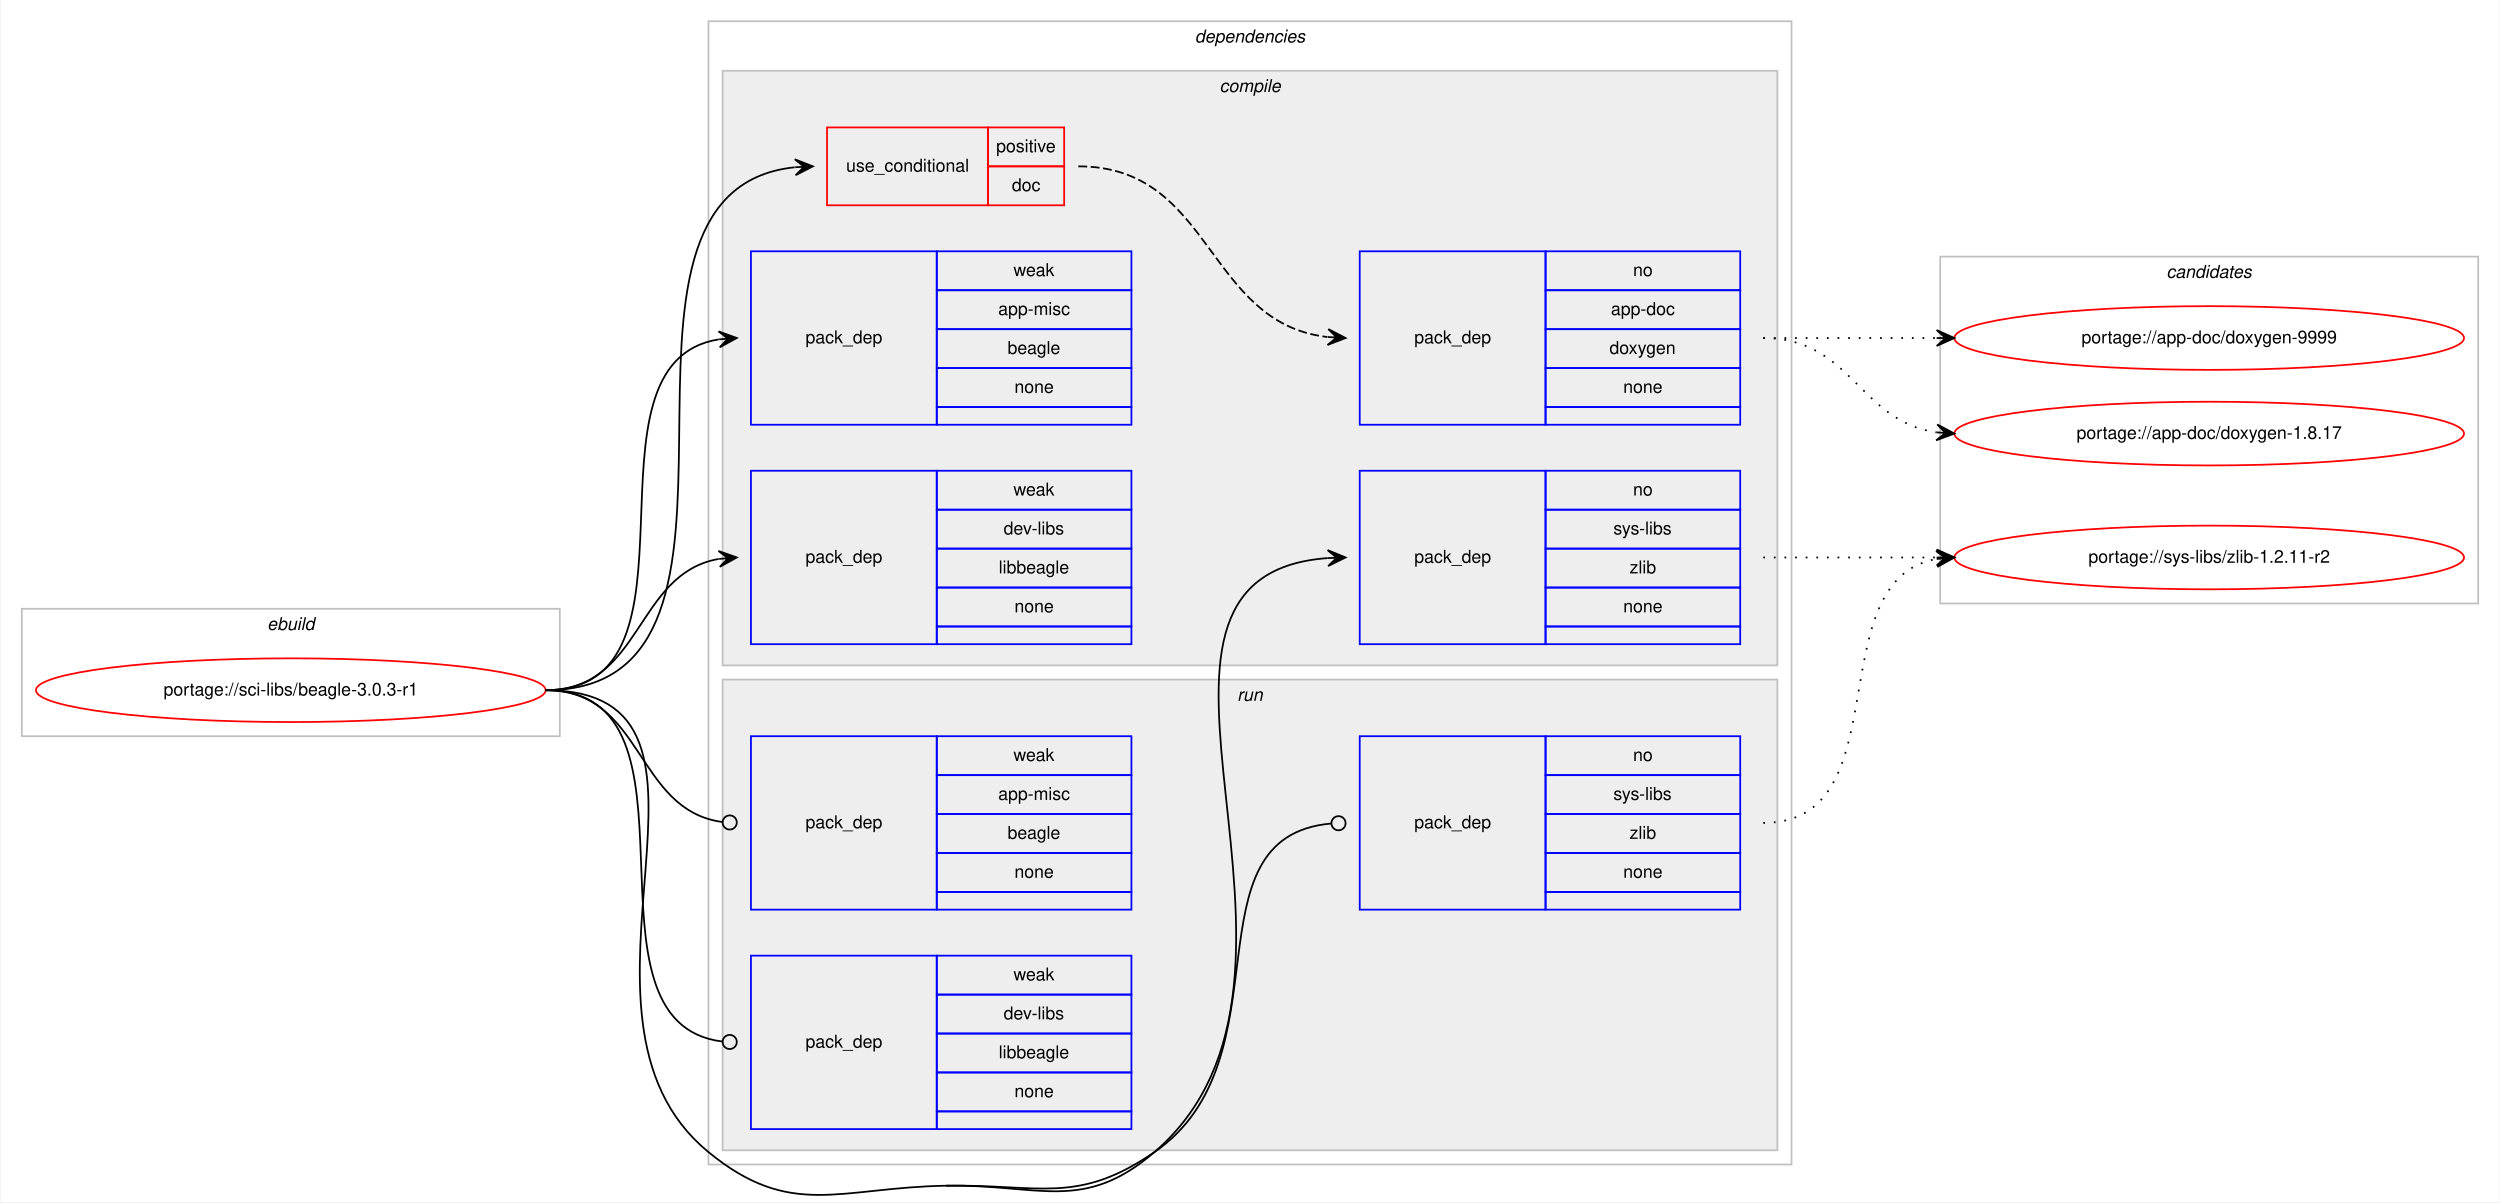
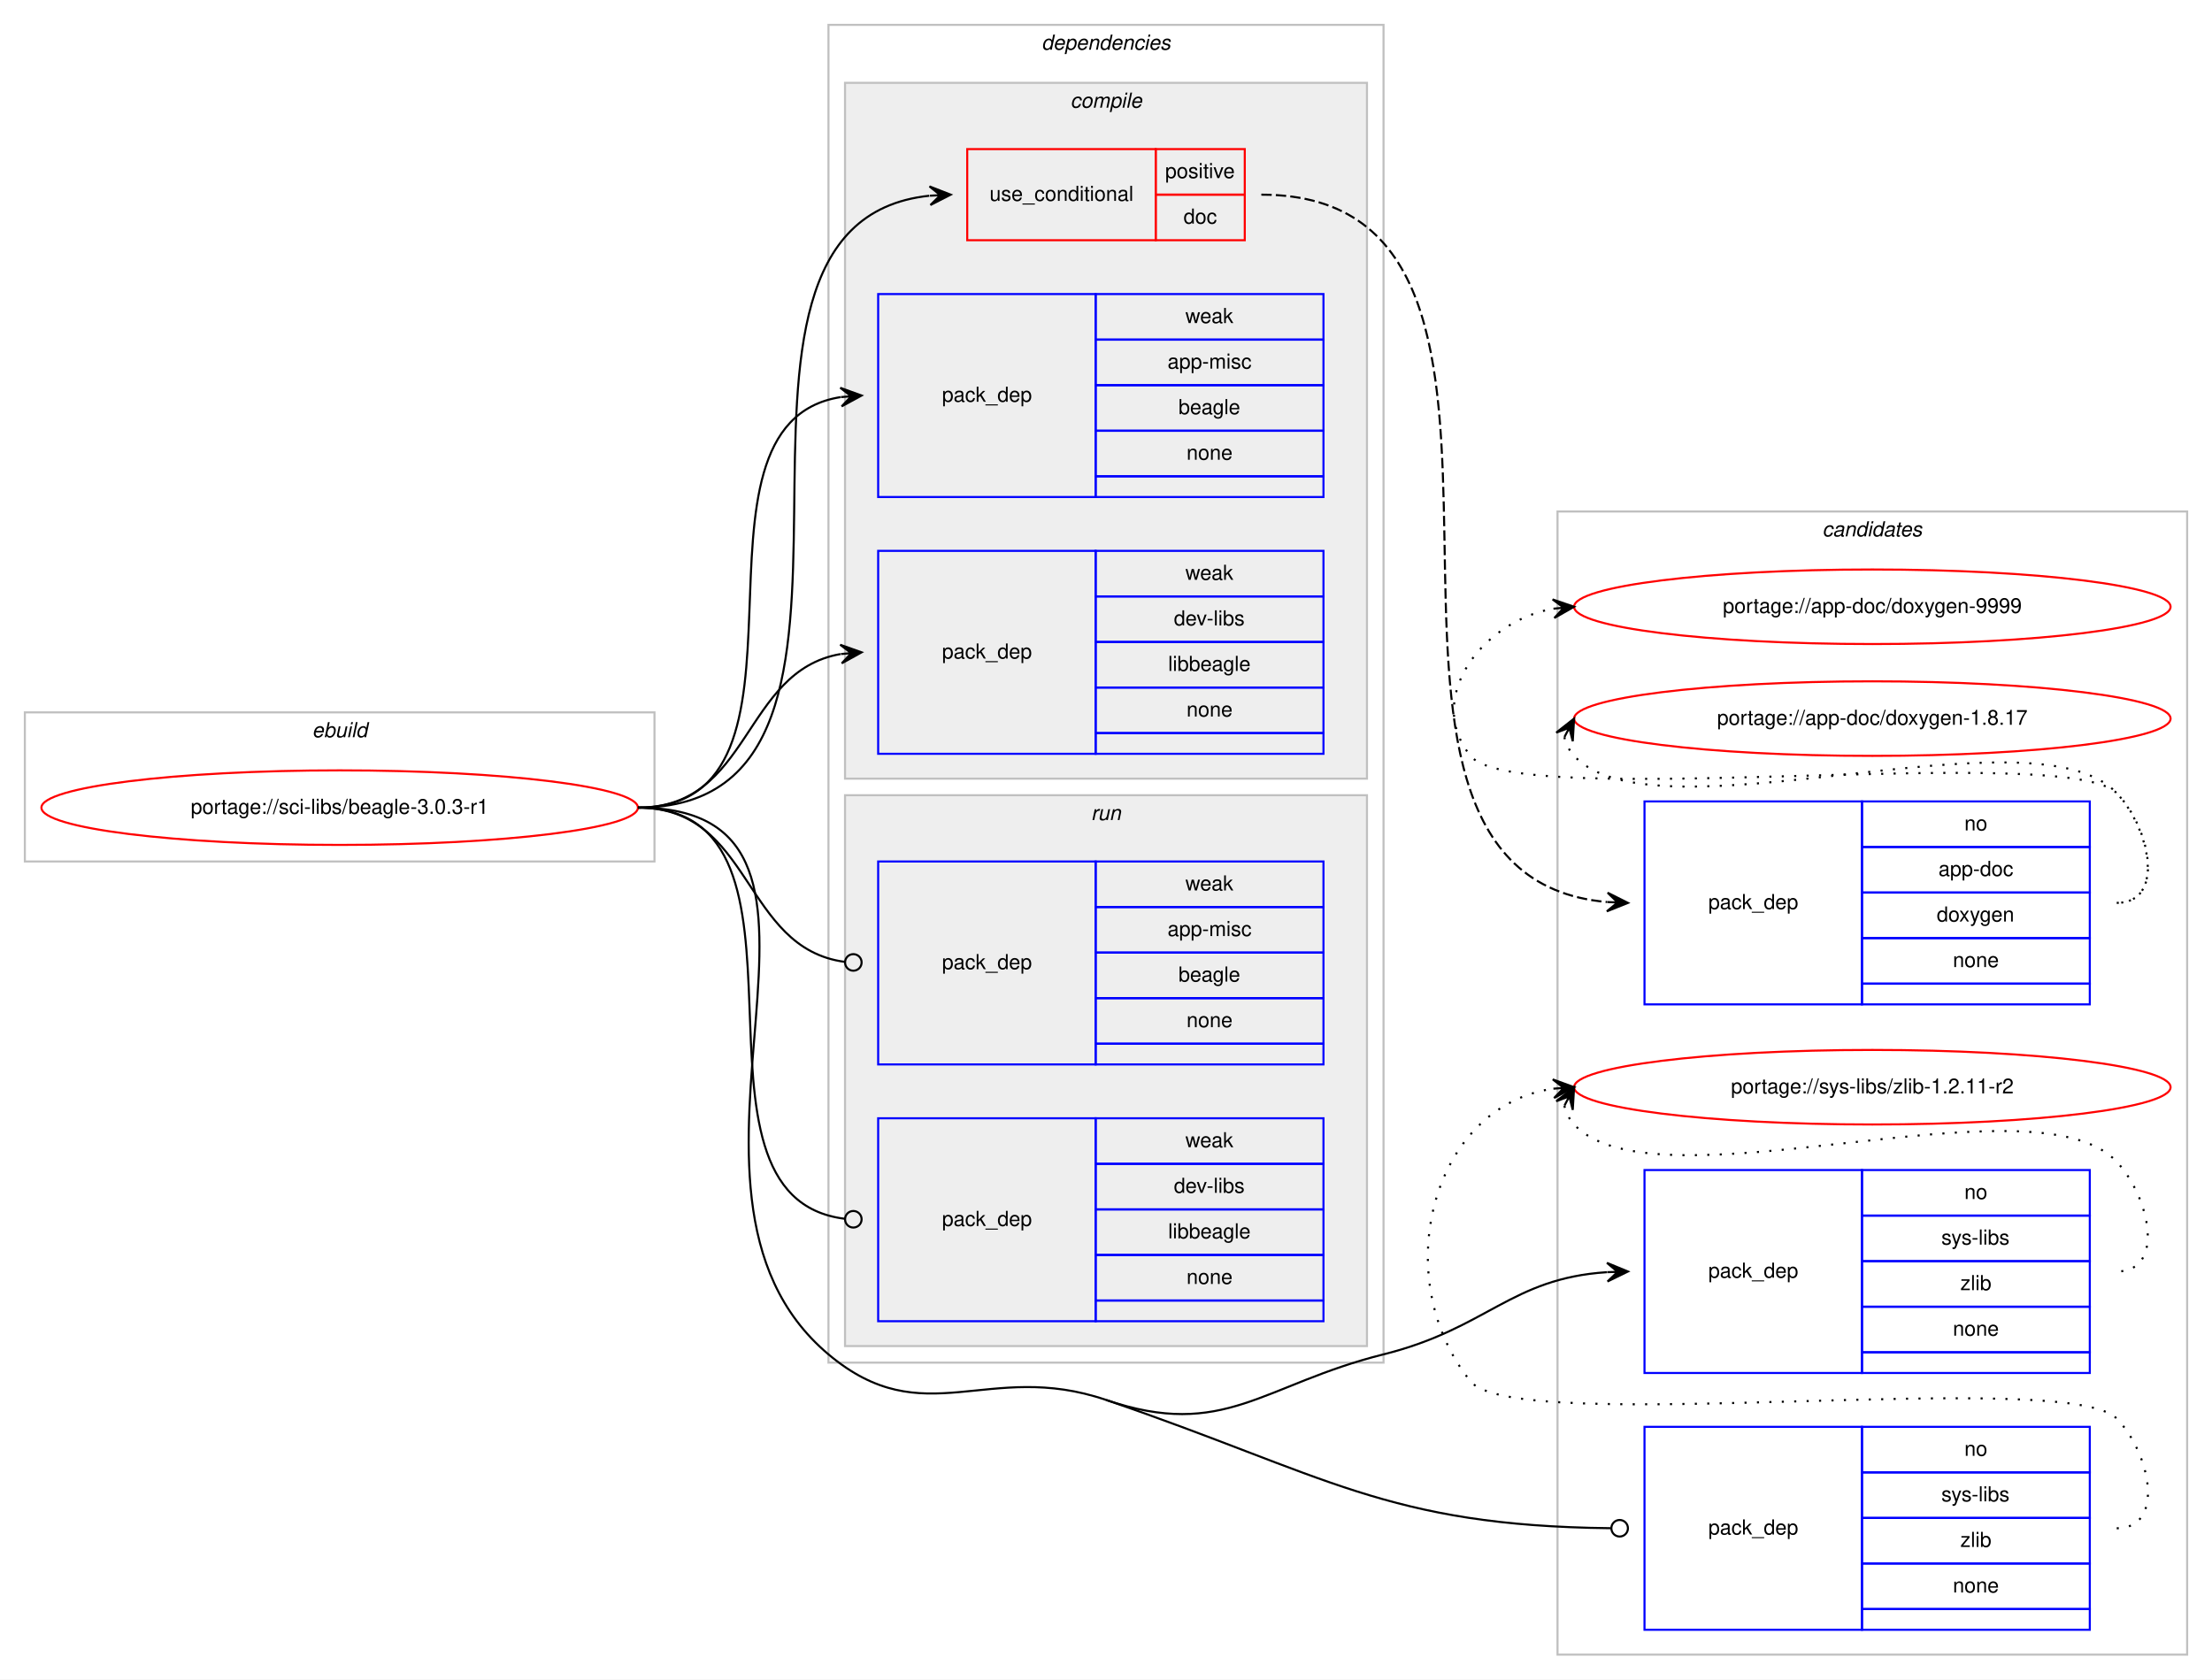
- <svg xmlns="http://www.w3.org/2000/svg" xmlns:xlink="http://www.w3.org/1999/xlink" width="1412pt" height="679pt" viewBox="0.00 0.00 1412.00 679.31">
-   <g id="graph0" class="graph" transform="scale(1 1) rotate(0) translate(4 675.3121)">
-     <polygon fill="#ffffff" stroke="transparent" points="-4,4 -4,-675.312 1408,-675.312 1408,4 -4,4" />
+ <svg xmlns="http://www.w3.org/2000/svg" xmlns:xlink="http://www.w3.org/1999/xlink" width="1068pt" height="811pt" viewBox="0.00 0.00 1068.00 811.00">
+   <g id="graph0" class="graph" transform="scale(1 1) rotate(0) translate(4 807)">
+     <polygon fill="#ffffff" stroke="transparent" points="-4,4 -4,-807 1064,-807 1064,4 -4,4" />
+     <g id="clust14" class="cluster">
+       <polygon fill="none" stroke="#c0c0c0" points="748,-8 748,-560 1052,-560 1052,-8 748,-8" />
+       <text text-anchor="start" x="875.824" y="-548" font-family="Helvetica,sans-Serif" font-style="italic" font-size="10.00" fill="#000000">candidates</text>
+     </g>
    <g id="clust1" class="cluster">
-       <polygon fill="none" stroke="#c0c0c0" points="8,-259.312 8,-331.312 312,-331.312 312,-259.312 8,-259.312" />
-       <text text-anchor="start" x="146.663" y="-319.312" font-family="Helvetica,sans-Serif" font-style="italic" font-size="10.00" fill="#000000">ebuild</text>
+       <polygon fill="none" stroke="#c0c0c0" points="8,-391 8,-463 312,-463 312,-391 8,-391" />
+       <text text-anchor="start" x="146.663" y="-451" font-family="Helvetica,sans-Serif" font-style="italic" font-size="10.00" fill="#000000">ebuild</text>
    </g>
    <g id="clust2" class="cluster">
-       <polygon fill="none" stroke="#c0c0c0" points="396,-17.312 396,-663.312 1008,-663.312 1008,-17.312 396,-17.312" />
-       <text text-anchor="start" x="670.875" y="-651.312" font-family="Helvetica,sans-Serif" font-style="italic" font-size="10.00" fill="#000000">dependencies</text>
+       <polygon fill="none" stroke="#c0c0c0" points="396,-149 396,-795 664,-795 664,-149 396,-149" />
+       <text text-anchor="start" x="498.875" y="-783" font-family="Helvetica,sans-Serif" font-style="italic" font-size="10.00" fill="#000000">dependencies</text>
    </g>
    <g id="clust3" class="cluster">
-       <polygon fill="#eeeeee" stroke="#c0c0c0" points="404,-299.312 404,-635.312 1000,-635.312 1000,-299.312 404,-299.312" />
-       <text text-anchor="start" x="684.778" y="-623.312" font-family="Helvetica,sans-Serif" font-style="italic" font-size="10.00" fill="#000000">compile</text>
+       <polygon fill="#eeeeee" stroke="#c0c0c0" points="404,-431 404,-767 656,-767 656,-431 404,-431" />
+       <text text-anchor="start" x="512.778" y="-755" font-family="Helvetica,sans-Serif" font-style="italic" font-size="10.00" fill="#000000">compile</text>
    </g>
    <g id="clust10" class="cluster">
-       <polygon fill="#eeeeee" stroke="#c0c0c0" points="404,-25.312 404,-291.312 1000,-291.312 1000,-25.312 404,-25.312" />
-       <text text-anchor="start" x="694.777" y="-279.312" font-family="Helvetica,sans-Serif" font-style="italic" font-size="10.00" fill="#000000">run</text>
-     </g>
-     <g id="clust14" class="cluster">
-       <polygon fill="none" stroke="#c0c0c0" points="1092,-334.312 1092,-530.312 1396,-530.312 1396,-334.312 1092,-334.312" />
-       <text text-anchor="start" x="1219.824" y="-518.312" font-family="Helvetica,sans-Serif" font-style="italic" font-size="10.00" fill="#000000">candidates</text>
+       <polygon fill="#eeeeee" stroke="#c0c0c0" points="404,-157 404,-423 656,-423 656,-157 404,-157" />
+       <text text-anchor="start" x="522.777" y="-411" font-family="Helvetica,sans-Serif" font-style="italic" font-size="10.00" fill="#000000">run</text>
    </g>
    <g id="node1" class="node">
      <g id="a_node1">
        <a xlink:href="../sci-libs/beagle-3.0.3-r1.svg" xlink:title="portage://sci-libs/beagle-3.0.3-r1">
-           <ellipse fill="none" stroke="#ff0000" cx="160" cy="-285.312" rx="144" ry="18" />
-           <text text-anchor="middle" x="160" y="-282.312" font-family="Helvetica,sans-Serif" font-size="10.00" fill="#000000">portage://sci-libs/beagle-3.0.3-r1</text>
+           <ellipse fill="none" stroke="#ff0000" cx="160" cy="-417" rx="144" ry="18" />
+           <text text-anchor="middle" x="160" y="-414" font-family="Helvetica,sans-Serif" font-size="10.00" fill="#000000">portage://sci-libs/beagle-3.0.3-r1</text>
        </a>
      </g>
    </g>
    <g id="node2" class="node">
-       <polygon fill="none" stroke="#ff0000" points="463,-559.312 463,-603.312 554,-603.312 554,-559.312 463,-559.312" />
-       <text text-anchor="start" x="473.767" y="-578.312" font-family="Helvetica,sans-Serif" font-size="10.00" fill="#000000">use_conditional</text>
-       <polygon fill="none" stroke="#ff0000" points="554,-581.312 554,-603.312 597,-603.312 597,-581.312 554,-581.312" />
-       <text text-anchor="start" x="558.553" y="-589.312" font-family="Helvetica,sans-Serif" font-size="10.00" fill="#000000">positive</text>
-       <polygon fill="none" stroke="#ff0000" points="554,-559.312 554,-581.312 597,-581.312 597,-559.312 554,-559.312" />
-       <text text-anchor="start" x="567.441" y="-567.312" font-family="Helvetica,sans-Serif" font-size="10.00" fill="#000000">doc</text>
+       <polygon fill="none" stroke="#ff0000" points="463,-691 463,-735 554,-735 554,-691 463,-691" />
+       <text text-anchor="start" x="473.767" y="-710" font-family="Helvetica,sans-Serif" font-size="10.00" fill="#000000">use_conditional</text>
+       <polygon fill="none" stroke="#ff0000" points="554,-713 554,-735 597,-735 597,-713 554,-713" />
+       <text text-anchor="start" x="558.553" y="-721" font-family="Helvetica,sans-Serif" font-size="10.00" fill="#000000">positive</text>
+       <polygon fill="none" stroke="#ff0000" points="554,-691 554,-713 597,-713 597,-691 554,-691" />
+       <text text-anchor="start" x="567.441" y="-699" font-family="Helvetica,sans-Serif" font-size="10.00" fill="#000000">doc</text>
    </g>
    <g id="edge2" class="edge">
-       <path fill="none" stroke="#000000" d="M304,-285.312C448.079,-285.312 314.19,-567.035 444.697,-580.791" />
-       <polygon fill="#000000" stroke="#000000" points="455,-581.312 444.786,-585.302 450.006,-581.06 445.013,-580.807 445.013,-580.807 445.013,-580.807 450.006,-581.06 445.24,-576.313 455,-581.312 455,-581.312" />
+       <path fill="none" stroke="#000000" d="M304,-417C448.079,-417 314.19,-698.723 444.697,-712.479" />
+       <polygon fill="#000000" stroke="#000000" points="455,-713 444.786,-716.99 450.006,-712.748 445.013,-712.495 445.013,-712.495 445.013,-712.495 450.006,-712.748 445.24,-708.001 455,-713 455,-713" />
    </g>
    <g id="node4" class="node">
-       <polygon fill="none" stroke="#0000ff" points="764,-311.312 764,-409.312 869,-409.312 869,-311.312 764,-311.312" />
-       <text text-anchor="start" x="794.823" y="-357.312" font-family="Helvetica,sans-Serif" font-size="10.00" fill="#000000">pack_dep</text>
-       <polygon fill="none" stroke="#0000ff" points="869,-387.312 869,-409.312 979,-409.312 979,-387.312 869,-387.312" />
-       <text text-anchor="start" x="918.441" y="-395.312" font-family="Helvetica,sans-Serif" font-size="10.00" fill="#000000">no</text>
-       <polygon fill="none" stroke="#0000ff" points="869,-365.312 869,-387.312 979,-387.312 979,-365.312 869,-365.312" />
-       <text text-anchor="start" x="907.337" y="-373.312" font-family="Helvetica,sans-Serif" font-size="10.00" fill="#000000">sys-libs</text>
-       <polygon fill="none" stroke="#0000ff" points="869,-343.312 869,-365.312 979,-365.312 979,-343.312 869,-343.312" />
-       <text text-anchor="start" x="916.501" y="-351.312" font-family="Helvetica,sans-Serif" font-size="10.00" fill="#000000">zlib</text>
-       <polygon fill="none" stroke="#0000ff" points="869,-321.312 869,-343.312 979,-343.312 979,-321.312 869,-321.312" />
-       <text text-anchor="start" x="912.882" y="-329.312" font-family="Helvetica,sans-Serif" font-size="10.00" fill="#000000">none</text>
-       <polygon fill="none" stroke="#0000ff" points="869,-311.312 869,-321.312 979,-321.312 979,-311.312 869,-311.312" />
+       <polygon fill="none" stroke="#0000ff" points="790,-144 790,-242 895,-242 895,-144 790,-144" />
+       <text text-anchor="start" x="820.823" y="-190" font-family="Helvetica,sans-Serif" font-size="10.00" fill="#000000">pack_dep</text>
+       <polygon fill="none" stroke="#0000ff" points="895,-220 895,-242 1005,-242 1005,-220 895,-220" />
+       <text text-anchor="start" x="944.441" y="-228" font-family="Helvetica,sans-Serif" font-size="10.00" fill="#000000">no</text>
+       <polygon fill="none" stroke="#0000ff" points="895,-198 895,-220 1005,-220 1005,-198 895,-198" />
+       <text text-anchor="start" x="933.337" y="-206" font-family="Helvetica,sans-Serif" font-size="10.00" fill="#000000">sys-libs</text>
+       <polygon fill="none" stroke="#0000ff" points="895,-176 895,-198 1005,-198 1005,-176 895,-176" />
+       <text text-anchor="start" x="942.501" y="-184" font-family="Helvetica,sans-Serif" font-size="10.00" fill="#000000">zlib</text>
+       <polygon fill="none" stroke="#0000ff" points="895,-154 895,-176 1005,-176 1005,-154 895,-154" />
+       <text text-anchor="start" x="938.882" y="-162" font-family="Helvetica,sans-Serif" font-size="10.00" fill="#000000">none</text>
+       <polygon fill="none" stroke="#0000ff" points="895,-144 895,-154 1005,-154 1005,-144 895,-144" />
    </g>
    <g id="edge3" class="edge">
-       <path fill="none" stroke="#000000" d="M530,-5.312C583.112,-6.252 607.706,10.302 648,-24.312 764.311,-124.229 606.537,-349.876 745.915,-359.962" />
-       <polygon fill="#000000" stroke="#000000" points="756,-360.312 745.85,-364.463 751.003,-360.139 746.006,-359.965 746.006,-359.965 746.006,-359.965 751.003,-360.139 746.162,-355.468 756,-360.312 756,-360.312" />
+       <path fill="none" stroke="#000000" d="M530,-131C587.115,-111.499 605.446,-138.374 664,-153 714.262,-165.555 725.291,-189.628 771.847,-192.679" />
+       <polygon fill="#000000" stroke="#000000" points="782,-193 771.863,-197.182 777.003,-192.842 772.005,-192.684 772.005,-192.684 772.005,-192.684 777.003,-192.842 772.147,-188.186 782,-193 782,-193" />
    </g>
    <g id="node5" class="node">
-       <polygon fill="none" stroke="#0000ff" points="420,-435.312 420,-533.312 525,-533.312 525,-435.312 420,-435.312" />
-       <text text-anchor="start" x="450.823" y="-481.312" font-family="Helvetica,sans-Serif" font-size="10.00" fill="#000000">pack_dep</text>
-       <polygon fill="none" stroke="#0000ff" points="525,-511.312 525,-533.312 635,-533.312 635,-511.312 525,-511.312" />
-       <text text-anchor="start" x="568.332" y="-519.312" font-family="Helvetica,sans-Serif" font-size="10.00" fill="#000000">weak</text>
-       <polygon fill="none" stroke="#0000ff" points="525,-489.312 525,-511.312 635,-511.312 635,-489.312 525,-489.312" />
-       <text text-anchor="start" x="559.723" y="-497.312" font-family="Helvetica,sans-Serif" font-size="10.00" fill="#000000">app-misc</text>
-       <polygon fill="none" stroke="#0000ff" points="525,-467.312 525,-489.312 635,-489.312 635,-467.312 525,-467.312" />
-       <text text-anchor="start" x="564.993" y="-475.312" font-family="Helvetica,sans-Serif" font-size="10.00" fill="#000000">beagle</text>
-       <polygon fill="none" stroke="#0000ff" points="525,-445.312 525,-467.312 635,-467.312 635,-445.312 525,-445.312" />
-       <text text-anchor="start" x="568.882" y="-453.312" font-family="Helvetica,sans-Serif" font-size="10.00" fill="#000000">none</text>
-       <polygon fill="none" stroke="#0000ff" points="525,-435.312 525,-445.312 635,-445.312 635,-435.312 525,-435.312" />
+       <polygon fill="none" stroke="#0000ff" points="420,-567 420,-665 525,-665 525,-567 420,-567" />
+       <text text-anchor="start" x="450.823" y="-613" font-family="Helvetica,sans-Serif" font-size="10.00" fill="#000000">pack_dep</text>
+       <polygon fill="none" stroke="#0000ff" points="525,-643 525,-665 635,-665 635,-643 525,-643" />
+       <text text-anchor="start" x="568.332" y="-651" font-family="Helvetica,sans-Serif" font-size="10.00" fill="#000000">weak</text>
+       <polygon fill="none" stroke="#0000ff" points="525,-621 525,-643 635,-643 635,-621 525,-621" />
+       <text text-anchor="start" x="559.723" y="-629" font-family="Helvetica,sans-Serif" font-size="10.00" fill="#000000">app-misc</text>
+       <polygon fill="none" stroke="#0000ff" points="525,-599 525,-621 635,-621 635,-599 525,-599" />
+       <text text-anchor="start" x="564.993" y="-607" font-family="Helvetica,sans-Serif" font-size="10.00" fill="#000000">beagle</text>
+       <polygon fill="none" stroke="#0000ff" points="525,-577 525,-599 635,-599 635,-577 525,-577" />
+       <text text-anchor="start" x="568.882" y="-585" font-family="Helvetica,sans-Serif" font-size="10.00" fill="#000000">none</text>
+       <polygon fill="none" stroke="#0000ff" points="525,-567 525,-577 635,-577 635,-567 525,-567" />
    </g>
    <g id="edge4" class="edge">
-       <path fill="none" stroke="#000000" d="M304,-285.312C400.994,-285.312 317.856,-470.191 401.833,-483.551" />
-       <polygon fill="#000000" stroke="#000000" points="412,-484.312 401.692,-488.053 407.014,-483.939 402.028,-483.566 402.028,-483.566 402.028,-483.566 407.014,-483.939 402.364,-479.078 412,-484.312 412,-484.312" />
+       <path fill="none" stroke="#000000" d="M304,-417C400.994,-417 317.856,-601.879 401.833,-615.239" />
+       <polygon fill="#000000" stroke="#000000" points="412,-616 401.692,-619.741 407.014,-615.627 402.028,-615.254 402.028,-615.254 402.028,-615.254 407.014,-615.627 402.364,-610.766 412,-616 412,-616" />
    </g>
    <g id="node6" class="node">
-       <polygon fill="none" stroke="#0000ff" points="420,-311.312 420,-409.312 525,-409.312 525,-311.312 420,-311.312" />
-       <text text-anchor="start" x="450.823" y="-357.312" font-family="Helvetica,sans-Serif" font-size="10.00" fill="#000000">pack_dep</text>
-       <polygon fill="none" stroke="#0000ff" points="525,-387.312 525,-409.312 635,-409.312 635,-387.312 525,-387.312" />
-       <text text-anchor="start" x="568.332" y="-395.312" font-family="Helvetica,sans-Serif" font-size="10.00" fill="#000000">weak</text>
-       <polygon fill="none" stroke="#0000ff" points="525,-365.312 525,-387.312 635,-387.312 635,-365.312 525,-365.312" />
-       <text text-anchor="start" x="562.778" y="-373.312" font-family="Helvetica,sans-Serif" font-size="10.00" fill="#000000">dev-libs</text>
-       <polygon fill="none" stroke="#0000ff" points="525,-343.312 525,-365.312 635,-365.312 635,-343.312 525,-343.312" />
-       <text text-anchor="start" x="559.995" y="-351.312" font-family="Helvetica,sans-Serif" font-size="10.00" fill="#000000">libbeagle</text>
-       <polygon fill="none" stroke="#0000ff" points="525,-321.312 525,-343.312 635,-343.312 635,-321.312 525,-321.312" />
-       <text text-anchor="start" x="568.882" y="-329.312" font-family="Helvetica,sans-Serif" font-size="10.00" fill="#000000">none</text>
-       <polygon fill="none" stroke="#0000ff" points="525,-311.312 525,-321.312 635,-321.312 635,-311.312 525,-311.312" />
+       <polygon fill="none" stroke="#0000ff" points="420,-443 420,-541 525,-541 525,-443 420,-443" />
+       <text text-anchor="start" x="450.823" y="-489" font-family="Helvetica,sans-Serif" font-size="10.00" fill="#000000">pack_dep</text>
+       <polygon fill="none" stroke="#0000ff" points="525,-519 525,-541 635,-541 635,-519 525,-519" />
+       <text text-anchor="start" x="568.332" y="-527" font-family="Helvetica,sans-Serif" font-size="10.00" fill="#000000">weak</text>
+       <polygon fill="none" stroke="#0000ff" points="525,-497 525,-519 635,-519 635,-497 525,-497" />
+       <text text-anchor="start" x="562.778" y="-505" font-family="Helvetica,sans-Serif" font-size="10.00" fill="#000000">dev-libs</text>
+       <polygon fill="none" stroke="#0000ff" points="525,-475 525,-497 635,-497 635,-475 525,-475" />
+       <text text-anchor="start" x="559.995" y="-483" font-family="Helvetica,sans-Serif" font-size="10.00" fill="#000000">libbeagle</text>
+       <polygon fill="none" stroke="#0000ff" points="525,-453 525,-475 635,-475 635,-453 525,-453" />
+       <text text-anchor="start" x="568.882" y="-461" font-family="Helvetica,sans-Serif" font-size="10.00" fill="#000000">none</text>
+       <polygon fill="none" stroke="#0000ff" points="525,-443 525,-453 635,-453 635,-443 525,-443" />
    </g>
    <g id="edge5" class="edge">
-       <path fill="none" stroke="#000000" d="M304,-285.312C358.786,-285.312 354.408,-351.23 401.799,-359.47" />
-       <polygon fill="#000000" stroke="#000000" points="412,-360.312 401.664,-363.974 407.017,-359.901 402.034,-359.489 402.034,-359.489 402.034,-359.489 407.017,-359.901 402.404,-355.004 412,-360.312 412,-360.312" />
+       <path fill="none" stroke="#000000" d="M304,-417C358.786,-417 354.408,-482.918 401.799,-491.158" />
+       <polygon fill="#000000" stroke="#000000" points="412,-492 401.664,-495.662 407.017,-491.589 402.034,-491.177 402.034,-491.177 402.034,-491.177 407.017,-491.589 402.404,-486.692 412,-492 412,-492" />
    </g>
    <g id="node7" class="node">
-       <polygon fill="none" stroke="#0000ff" points="764,-161.312 764,-259.312 869,-259.312 869,-161.312 764,-161.312" />
-       <text text-anchor="start" x="794.823" y="-207.312" font-family="Helvetica,sans-Serif" font-size="10.00" fill="#000000">pack_dep</text>
-       <polygon fill="none" stroke="#0000ff" points="869,-237.312 869,-259.312 979,-259.312 979,-237.312 869,-237.312" />
-       <text text-anchor="start" x="918.441" y="-245.312" font-family="Helvetica,sans-Serif" font-size="10.00" fill="#000000">no</text>
-       <polygon fill="none" stroke="#0000ff" points="869,-215.312 869,-237.312 979,-237.312 979,-215.312 869,-215.312" />
-       <text text-anchor="start" x="907.337" y="-223.312" font-family="Helvetica,sans-Serif" font-size="10.00" fill="#000000">sys-libs</text>
-       <polygon fill="none" stroke="#0000ff" points="869,-193.312 869,-215.312 979,-215.312 979,-193.312 869,-193.312" />
-       <text text-anchor="start" x="916.501" y="-201.312" font-family="Helvetica,sans-Serif" font-size="10.00" fill="#000000">zlib</text>
-       <polygon fill="none" stroke="#0000ff" points="869,-171.312 869,-193.312 979,-193.312 979,-171.312 869,-171.312" />
-       <text text-anchor="start" x="912.882" y="-179.312" font-family="Helvetica,sans-Serif" font-size="10.00" fill="#000000">none</text>
-       <polygon fill="none" stroke="#0000ff" points="869,-161.312 869,-171.312 979,-171.312 979,-161.312 869,-161.312" />
+       <polygon fill="none" stroke="#0000ff" points="790,-20 790,-118 895,-118 895,-20 790,-20" />
+       <text text-anchor="start" x="820.823" y="-66" font-family="Helvetica,sans-Serif" font-size="10.00" fill="#000000">pack_dep</text>
+       <polygon fill="none" stroke="#0000ff" points="895,-96 895,-118 1005,-118 1005,-96 895,-96" />
+       <text text-anchor="start" x="944.441" y="-104" font-family="Helvetica,sans-Serif" font-size="10.00" fill="#000000">no</text>
+       <polygon fill="none" stroke="#0000ff" points="895,-74 895,-96 1005,-96 1005,-74 895,-74" />
+       <text text-anchor="start" x="933.337" y="-82" font-family="Helvetica,sans-Serif" font-size="10.00" fill="#000000">sys-libs</text>
+       <polygon fill="none" stroke="#0000ff" points="895,-52 895,-74 1005,-74 1005,-52 895,-52" />
+       <text text-anchor="start" x="942.501" y="-60" font-family="Helvetica,sans-Serif" font-size="10.00" fill="#000000">zlib</text>
+       <polygon fill="none" stroke="#0000ff" points="895,-30 895,-52 1005,-52 1005,-30 895,-30" />
+       <text text-anchor="start" x="938.882" y="-38" font-family="Helvetica,sans-Serif" font-size="10.00" fill="#000000">none</text>
+       <polygon fill="none" stroke="#0000ff" points="895,-20 895,-30 1005,-30 1005,-20 895,-20" />
    </g>
    <g id="edge6" class="edge">
-       <path fill="none" stroke="#000000" d="M530,-5.312C583.112,-6.252 604.224,5.778 648,-24.312 724.392,-76.82 664.294,-202.4 747.755,-209.955" />
-       <ellipse fill="none" stroke="#000000" cx="752.004" cy="-210.139" rx="4" ry="4" />
-       <path fill="none" stroke="#000000" d="M304,-285.312C426.995,-285.312 300.857,-102.259 396,-24.312 442.53,13.808 469.858,-4.248 530,-5.312" />
+       <path fill="none" stroke="#000000" d="M530,-131C636.488,-94.642 665.268,-70.215 773.707,-69.044" />
+       <ellipse fill="none" stroke="#000000" cx="778" cy="-69.021" rx="4" ry="4" />
+       <path fill="none" stroke="#000000" d="M304,-417C428.254,-417 300.893,-232.961 396,-153 442.195,-114.161 472.885,-150.501 530,-131" />
    </g>
    <g id="node8" class="node">
-       <polygon fill="none" stroke="#0000ff" points="420,-161.312 420,-259.312 525,-259.312 525,-161.312 420,-161.312" />
-       <text text-anchor="start" x="450.823" y="-207.312" font-family="Helvetica,sans-Serif" font-size="10.00" fill="#000000">pack_dep</text>
-       <polygon fill="none" stroke="#0000ff" points="525,-237.312 525,-259.312 635,-259.312 635,-237.312 525,-237.312" />
-       <text text-anchor="start" x="568.332" y="-245.312" font-family="Helvetica,sans-Serif" font-size="10.00" fill="#000000">weak</text>
-       <polygon fill="none" stroke="#0000ff" points="525,-215.312 525,-237.312 635,-237.312 635,-215.312 525,-215.312" />
-       <text text-anchor="start" x="559.723" y="-223.312" font-family="Helvetica,sans-Serif" font-size="10.00" fill="#000000">app-misc</text>
-       <polygon fill="none" stroke="#0000ff" points="525,-193.312 525,-215.312 635,-215.312 635,-193.312 525,-193.312" />
-       <text text-anchor="start" x="564.993" y="-201.312" font-family="Helvetica,sans-Serif" font-size="10.00" fill="#000000">beagle</text>
-       <polygon fill="none" stroke="#0000ff" points="525,-171.312 525,-193.312 635,-193.312 635,-171.312 525,-171.312" />
-       <text text-anchor="start" x="568.882" y="-179.312" font-family="Helvetica,sans-Serif" font-size="10.00" fill="#000000">none</text>
-       <polygon fill="none" stroke="#0000ff" points="525,-161.312 525,-171.312 635,-171.312 635,-161.312 525,-161.312" />
+       <polygon fill="none" stroke="#0000ff" points="420,-293 420,-391 525,-391 525,-293 420,-293" />
+       <text text-anchor="start" x="450.823" y="-339" font-family="Helvetica,sans-Serif" font-size="10.00" fill="#000000">pack_dep</text>
+       <polygon fill="none" stroke="#0000ff" points="525,-369 525,-391 635,-391 635,-369 525,-369" />
+       <text text-anchor="start" x="568.332" y="-377" font-family="Helvetica,sans-Serif" font-size="10.00" fill="#000000">weak</text>
+       <polygon fill="none" stroke="#0000ff" points="525,-347 525,-369 635,-369 635,-347 525,-347" />
+       <text text-anchor="start" x="559.723" y="-355" font-family="Helvetica,sans-Serif" font-size="10.00" fill="#000000">app-misc</text>
+       <polygon fill="none" stroke="#0000ff" points="525,-325 525,-347 635,-347 635,-325 525,-325" />
+       <text text-anchor="start" x="564.993" y="-333" font-family="Helvetica,sans-Serif" font-size="10.00" fill="#000000">beagle</text>
+       <polygon fill="none" stroke="#0000ff" points="525,-303 525,-325 635,-325 635,-303 525,-303" />
+       <text text-anchor="start" x="568.882" y="-311" font-family="Helvetica,sans-Serif" font-size="10.00" fill="#000000">none</text>
+       <polygon fill="none" stroke="#0000ff" points="525,-293 525,-303 635,-303 635,-293 525,-293" />
    </g>
    <g id="edge7" class="edge">
-       <path fill="none" stroke="#000000" d="M304,-285.312C359.586,-285.312 354.267,-217.458 403.905,-210.831" />
-       <ellipse fill="none" stroke="#000000" cx="408.008" cy="-210.568" rx="4" ry="4" />
+       <path fill="none" stroke="#000000" d="M304,-417C359.586,-417 354.267,-349.145 403.905,-342.519" />
+       <ellipse fill="none" stroke="#000000" cx="408.008" cy="-342.256" rx="4" ry="4" />
    </g>
    <g id="node9" class="node">
-       <polygon fill="none" stroke="#0000ff" points="420,-37.312 420,-135.312 525,-135.312 525,-37.312 420,-37.312" />
-       <text text-anchor="start" x="450.823" y="-83.312" font-family="Helvetica,sans-Serif" font-size="10.00" fill="#000000">pack_dep</text>
-       <polygon fill="none" stroke="#0000ff" points="525,-113.312 525,-135.312 635,-135.312 635,-113.312 525,-113.312" />
-       <text text-anchor="start" x="568.332" y="-121.312" font-family="Helvetica,sans-Serif" font-size="10.00" fill="#000000">weak</text>
-       <polygon fill="none" stroke="#0000ff" points="525,-91.312 525,-113.312 635,-113.312 635,-91.312 525,-91.312" />
-       <text text-anchor="start" x="562.778" y="-99.312" font-family="Helvetica,sans-Serif" font-size="10.00" fill="#000000">dev-libs</text>
-       <polygon fill="none" stroke="#0000ff" points="525,-69.312 525,-91.312 635,-91.312 635,-69.312 525,-69.312" />
-       <text text-anchor="start" x="559.995" y="-77.312" font-family="Helvetica,sans-Serif" font-size="10.00" fill="#000000">libbeagle</text>
-       <polygon fill="none" stroke="#0000ff" points="525,-47.312 525,-69.312 635,-69.312 635,-47.312 525,-47.312" />
-       <text text-anchor="start" x="568.882" y="-55.312" font-family="Helvetica,sans-Serif" font-size="10.00" fill="#000000">none</text>
-       <polygon fill="none" stroke="#0000ff" points="525,-37.312 525,-47.312 635,-47.312 635,-37.312 525,-37.312" />
+       <polygon fill="none" stroke="#0000ff" points="420,-169 420,-267 525,-267 525,-169 420,-169" />
+       <text text-anchor="start" x="450.823" y="-215" font-family="Helvetica,sans-Serif" font-size="10.00" fill="#000000">pack_dep</text>
+       <polygon fill="none" stroke="#0000ff" points="525,-245 525,-267 635,-267 635,-245 525,-245" />
+       <text text-anchor="start" x="568.332" y="-253" font-family="Helvetica,sans-Serif" font-size="10.00" fill="#000000">weak</text>
+       <polygon fill="none" stroke="#0000ff" points="525,-223 525,-245 635,-245 635,-223 525,-223" />
+       <text text-anchor="start" x="562.778" y="-231" font-family="Helvetica,sans-Serif" font-size="10.00" fill="#000000">dev-libs</text>
+       <polygon fill="none" stroke="#0000ff" points="525,-201 525,-223 635,-223 635,-201 525,-201" />
+       <text text-anchor="start" x="559.995" y="-209" font-family="Helvetica,sans-Serif" font-size="10.00" fill="#000000">libbeagle</text>
+       <polygon fill="none" stroke="#0000ff" points="525,-179 525,-201 635,-201 635,-179 525,-179" />
+       <text text-anchor="start" x="568.882" y="-187" font-family="Helvetica,sans-Serif" font-size="10.00" fill="#000000">none</text>
+       <polygon fill="none" stroke="#0000ff" points="525,-169 525,-179 635,-179 635,-169 525,-169" />
    </g>
    <g id="edge8" class="edge">
-       <path fill="none" stroke="#000000" d="M304,-285.312C401.78,-285.312 316.497,-97.424 403.908,-86.782" />
-       <ellipse fill="none" stroke="#000000" cx="408.007" cy="-86.544" rx="4" ry="4" />
+       <path fill="none" stroke="#000000" d="M304,-417C401.78,-417 316.497,-229.112 403.908,-218.47" />
+       <ellipse fill="none" stroke="#000000" cx="408.007" cy="-218.232" rx="4" ry="4" />
    </g>
    <g id="node3" class="node">
-       <polygon fill="none" stroke="#0000ff" points="764,-435.312 764,-533.312 869,-533.312 869,-435.312 764,-435.312" />
-       <text text-anchor="start" x="794.823" y="-481.312" font-family="Helvetica,sans-Serif" font-size="10.00" fill="#000000">pack_dep</text>
-       <polygon fill="none" stroke="#0000ff" points="869,-511.312 869,-533.312 979,-533.312 979,-511.312 869,-511.312" />
-       <text text-anchor="start" x="918.441" y="-519.312" font-family="Helvetica,sans-Serif" font-size="10.00" fill="#000000">no</text>
-       <polygon fill="none" stroke="#0000ff" points="869,-489.312 869,-511.312 979,-511.312 979,-489.312 869,-489.312" />
-       <text text-anchor="start" x="905.938" y="-497.312" font-family="Helvetica,sans-Serif" font-size="10.00" fill="#000000">app-doc</text>
-       <polygon fill="none" stroke="#0000ff" points="869,-467.312 869,-489.312 979,-489.312 979,-467.312 869,-467.312" />
-       <text text-anchor="start" x="905.102" y="-475.312" font-family="Helvetica,sans-Serif" font-size="10.00" fill="#000000">doxygen</text>
-       <polygon fill="none" stroke="#0000ff" points="869,-445.312 869,-467.312 979,-467.312 979,-445.312 869,-445.312" />
-       <text text-anchor="start" x="912.882" y="-453.312" font-family="Helvetica,sans-Serif" font-size="10.00" fill="#000000">none</text>
-       <polygon fill="none" stroke="#0000ff" points="869,-435.312 869,-445.312 979,-445.312 979,-435.312 869,-435.312" />
+       <polygon fill="none" stroke="#0000ff" points="790,-322 790,-420 895,-420 895,-322 790,-322" />
+       <text text-anchor="start" x="820.823" y="-368" font-family="Helvetica,sans-Serif" font-size="10.00" fill="#000000">pack_dep</text>
+       <polygon fill="none" stroke="#0000ff" points="895,-398 895,-420 1005,-420 1005,-398 895,-398" />
+       <text text-anchor="start" x="944.441" y="-406" font-family="Helvetica,sans-Serif" font-size="10.00" fill="#000000">no</text>
+       <polygon fill="none" stroke="#0000ff" points="895,-376 895,-398 1005,-398 1005,-376 895,-376" />
+       <text text-anchor="start" x="931.938" y="-384" font-family="Helvetica,sans-Serif" font-size="10.00" fill="#000000">app-doc</text>
+       <polygon fill="none" stroke="#0000ff" points="895,-354 895,-376 1005,-376 1005,-354 895,-354" />
+       <text text-anchor="start" x="931.102" y="-362" font-family="Helvetica,sans-Serif" font-size="10.00" fill="#000000">doxygen</text>
+       <polygon fill="none" stroke="#0000ff" points="895,-332 895,-354 1005,-354 1005,-332 895,-332" />
+       <text text-anchor="start" x="938.882" y="-340" font-family="Helvetica,sans-Serif" font-size="10.00" fill="#000000">none</text>
+       <polygon fill="none" stroke="#0000ff" points="895,-322 895,-332 1005,-332 1005,-322 895,-322" />
    </g>
    <g id="edge1" class="edge">
-       <path fill="none" stroke="#000000" stroke-dasharray="5,2" d="M605,-581.312C681.182,-581.312 676.823,-492.831 745.769,-484.882" />
-       <polygon fill="#000000" stroke="#000000" points="756,-484.312 746.266,-489.361 751.008,-484.59 746.015,-484.868 746.015,-484.868 746.015,-484.868 751.008,-484.59 745.765,-480.375 756,-484.312 756,-484.312" />
+       <path fill="none" stroke="#000000" stroke-dasharray="5,2" d="M605,-713C772.64,-713 617.488,-384.884 771.889,-371.426" />
+       <polygon fill="#000000" stroke="#000000" points="782,-371 772.198,-375.917 777.004,-371.21 772.009,-371.421 772.009,-371.421 772.009,-371.421 777.004,-371.21 771.82,-366.925 782,-371 782,-371" />
    </g>
    <g id="node10" class="node">
      <g id="a_node10">
        <a xlink:href="../app-doc/doxygen-9999.svg" xlink:title="portage://app-doc/doxygen-9999">
-           <ellipse fill="none" stroke="#ff0000" cx="1244" cy="-484.312" rx="144" ry="18" />
-           <text text-anchor="middle" x="1244" y="-481.312" font-family="Helvetica,sans-Serif" font-size="10.00" fill="#000000">portage://app-doc/doxygen-9999</text>
+           <ellipse fill="none" stroke="#ff0000" cx="900" cy="-514" rx="144" ry="18" />
+           <text text-anchor="middle" x="900" y="-511" font-family="Helvetica,sans-Serif" font-size="10.00" fill="#000000">portage://app-doc/doxygen-9999</text>
        </a>
      </g>
    </g>
    <g id="edge9" class="edge">
-       <path fill="none" stroke="#000000" stroke-dasharray="1,5" d="M992,-484.312C1036.438,-484.312 1050.02,-484.312 1089.878,-484.312" />
-       <polygon fill="#000000" stroke="#000000" points="1100,-484.312 1090,-488.812 1095,-484.312 1090,-484.312 1090,-484.312 1090,-484.312 1095,-484.312 1090,-479.812 1100,-484.312 1100,-484.312" />
+       <path fill="none" stroke="#000000" stroke-dasharray="1,5" d="M1018,-371C1041.556,-371 1034.377,-407.068 1018,-424 993.859,-448.959 727.83,-414.996 706,-442 683.708,-469.575 711.14,-506.599 745.623,-513.029" />
+       <polygon fill="#000000" stroke="#000000" points="756,-514 745.624,-517.548 751.022,-513.534 746.043,-513.068 746.043,-513.068 746.043,-513.068 751.022,-513.534 746.463,-508.587 756,-514 756,-514" />
    </g>
    <g id="node11" class="node">
      <g id="a_node11">
        <a xlink:href="../app-doc/doxygen-1.8.17.svg" xlink:title="portage://app-doc/doxygen-1.8.17">
-           <ellipse fill="none" stroke="#ff0000" cx="1244" cy="-430.312" rx="144" ry="18" />
-           <text text-anchor="middle" x="1244" y="-427.312" font-family="Helvetica,sans-Serif" font-size="10.00" fill="#000000">portage://app-doc/doxygen-1.8.17</text>
+           <ellipse fill="none" stroke="#ff0000" cx="900" cy="-460" rx="144" ry="18" />
+           <text text-anchor="middle" x="900" y="-457" font-family="Helvetica,sans-Serif" font-size="10.00" fill="#000000">portage://app-doc/doxygen-1.8.17</text>
        </a>
      </g>
    </g>
    <g id="edge10" class="edge">
-       <path fill="none" stroke="#000000" stroke-dasharray="1,5" d="M992,-484.312C1042.102,-484.312 1046.012,-437.246 1089.979,-430.995" />
-       <polygon fill="#000000" stroke="#000000" points="1100,-430.312 1090.329,-435.481 1095.012,-430.652 1090.023,-430.992 1090.023,-430.992 1090.023,-430.992 1095.012,-430.652 1089.717,-426.502 1100,-430.312 1100,-430.312" />
+       <path fill="none" stroke="#000000" stroke-dasharray="1,5" d="M751.303,-451.011C752.046,-447.792 753.782,-444.375 756,-442 795.827,-399.343 978.173,-466.657 1018,-424 1034.075,-406.782 1041.556,-371 1018,-371" />
+       <polygon fill="#000000" stroke="#000000" points="756,-460 747.38,-453.221 753.684,-455.569 751.368,-451.137 751.368,-451.137 751.368,-451.137 753.684,-455.569 755.357,-449.053 756,-460 756,-460" />
    </g>
    <g id="node12" class="node">
      <g id="a_node12">
        <a xlink:href="../sys-libs/zlib-1.2.11-r2.svg" xlink:title="portage://sys-libs/zlib-1.2.11-r2">
-           <ellipse fill="none" stroke="#ff0000" cx="1244" cy="-360.312" rx="144" ry="18" />
-           <text text-anchor="middle" x="1244" y="-357.312" font-family="Helvetica,sans-Serif" font-size="10.00" fill="#000000">portage://sys-libs/zlib-1.2.11-r2</text>
+           <ellipse fill="none" stroke="#ff0000" cx="900" cy="-282" rx="144" ry="18" />
+           <text text-anchor="middle" x="900" y="-279" font-family="Helvetica,sans-Serif" font-size="10.00" fill="#000000">portage://sys-libs/zlib-1.2.11-r2</text>
        </a>
      </g>
    </g>
    <g id="edge11" class="edge">
-       <path fill="none" stroke="#000000" stroke-dasharray="1,5" d="M992,-360.312C1036.438,-360.312 1050.02,-360.312 1089.878,-360.312" />
-       <polygon fill="#000000" stroke="#000000" points="1100,-360.312 1090,-364.812 1095,-360.312 1090,-360.312 1090,-360.312 1090,-360.312 1095,-360.312 1090,-355.812 1100,-360.312 1100,-360.312" />
+       <path fill="none" stroke="#000000" stroke-dasharray="1,5" d="M751.303,-273.011C752.046,-269.792 753.782,-266.375 756,-264 795.827,-221.343 978.173,-288.657 1018,-246 1034.075,-228.782 1041.556,-193 1018,-193" />
+       <polygon fill="#000000" stroke="#000000" points="756,-282 747.38,-275.221 753.684,-277.569 751.368,-273.137 751.368,-273.137 751.368,-273.137 753.684,-277.569 755.357,-271.053 756,-282 756,-282" />
    </g>
    <g id="edge12" class="edge">
-       <path fill="none" stroke="#000000" stroke-dasharray="1,5" d="M992,-210.312C1070.459,-210.312 1022.63,-347.138 1089.742,-359.431" />
-       <polygon fill="#000000" stroke="#000000" points="1100,-360.312 1089.652,-363.94 1095.018,-359.884 1090.037,-359.456 1090.037,-359.456 1090.037,-359.456 1095.018,-359.884 1090.422,-354.973 1100,-360.312 1100,-360.312" />
+       <path fill="none" stroke="#000000" stroke-dasharray="1,5" d="M1018,-69C1041.556,-69 1034.377,-105.069 1018,-122 993.859,-146.959 727.83,-112.996 706,-140 666.154,-189.289 686.625,-272.617 745.767,-281.268" />
+       <polygon fill="#000000" stroke="#000000" points="756,-282 745.704,-285.775 751.013,-281.643 746.025,-281.287 746.025,-281.287 746.025,-281.287 751.013,-281.643 746.346,-276.798 756,-282 756,-282" />
    </g>
  </g>
</svg>
